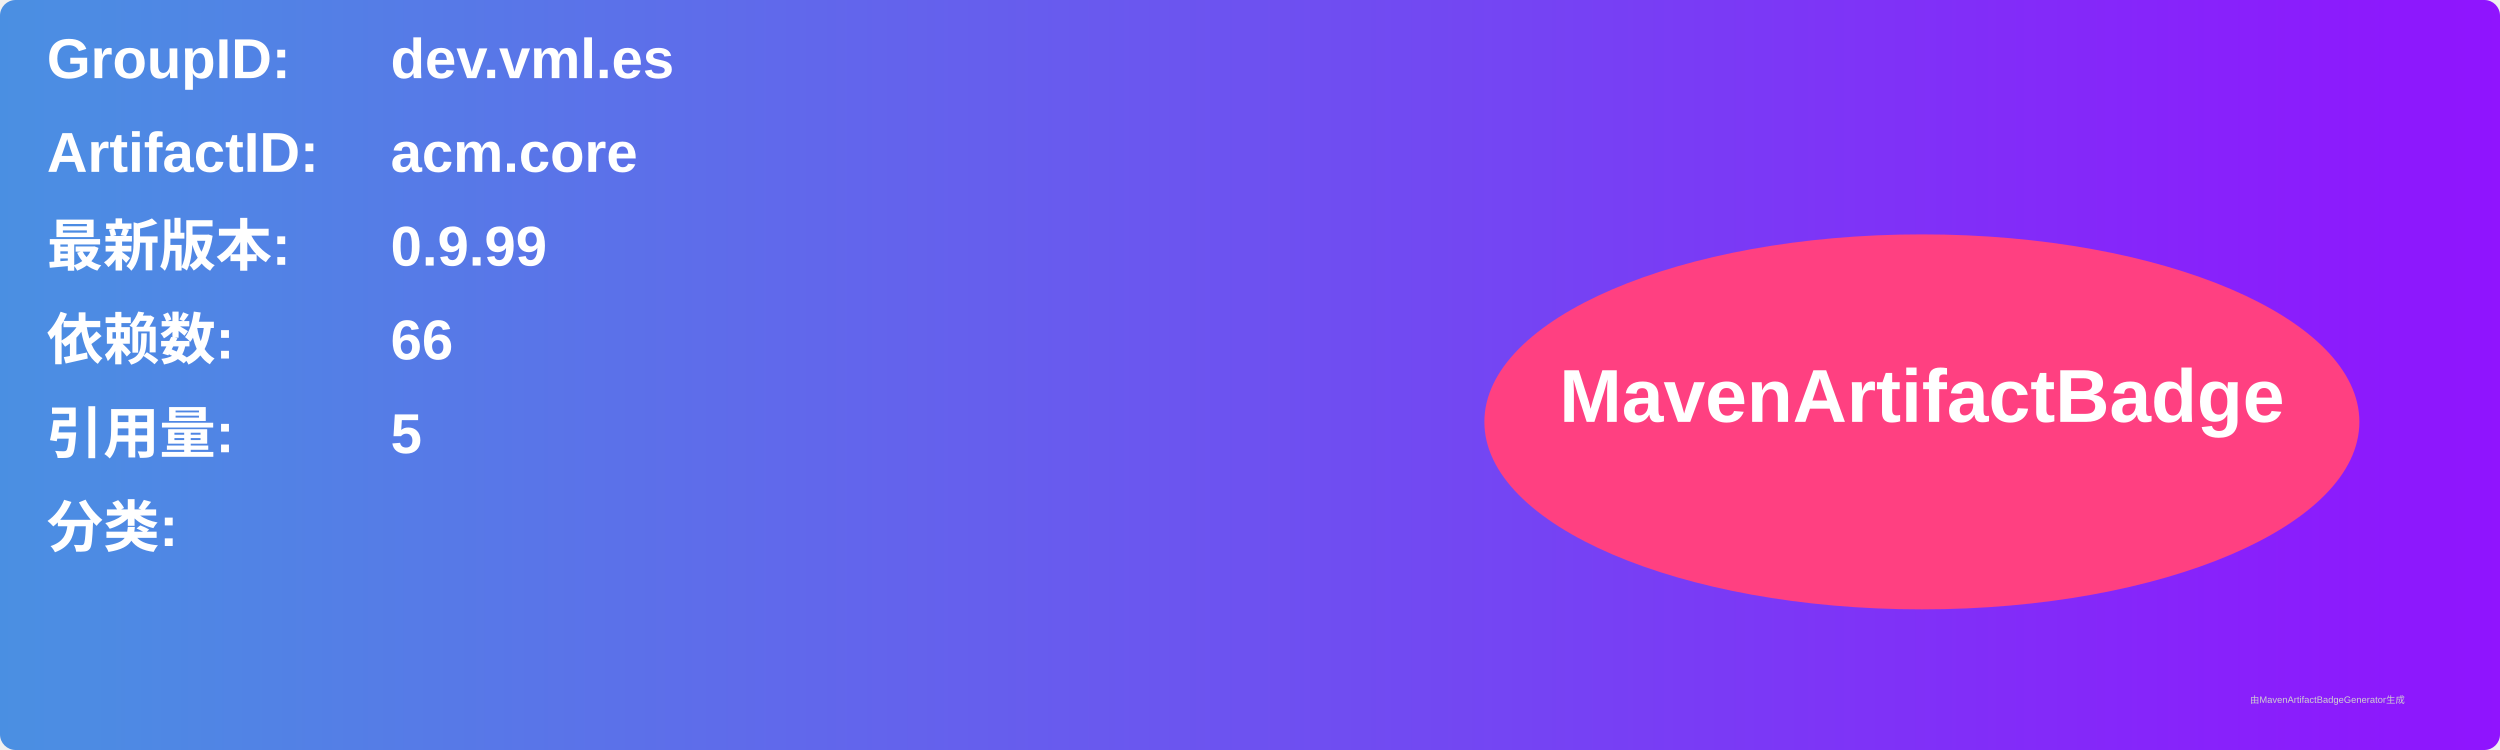
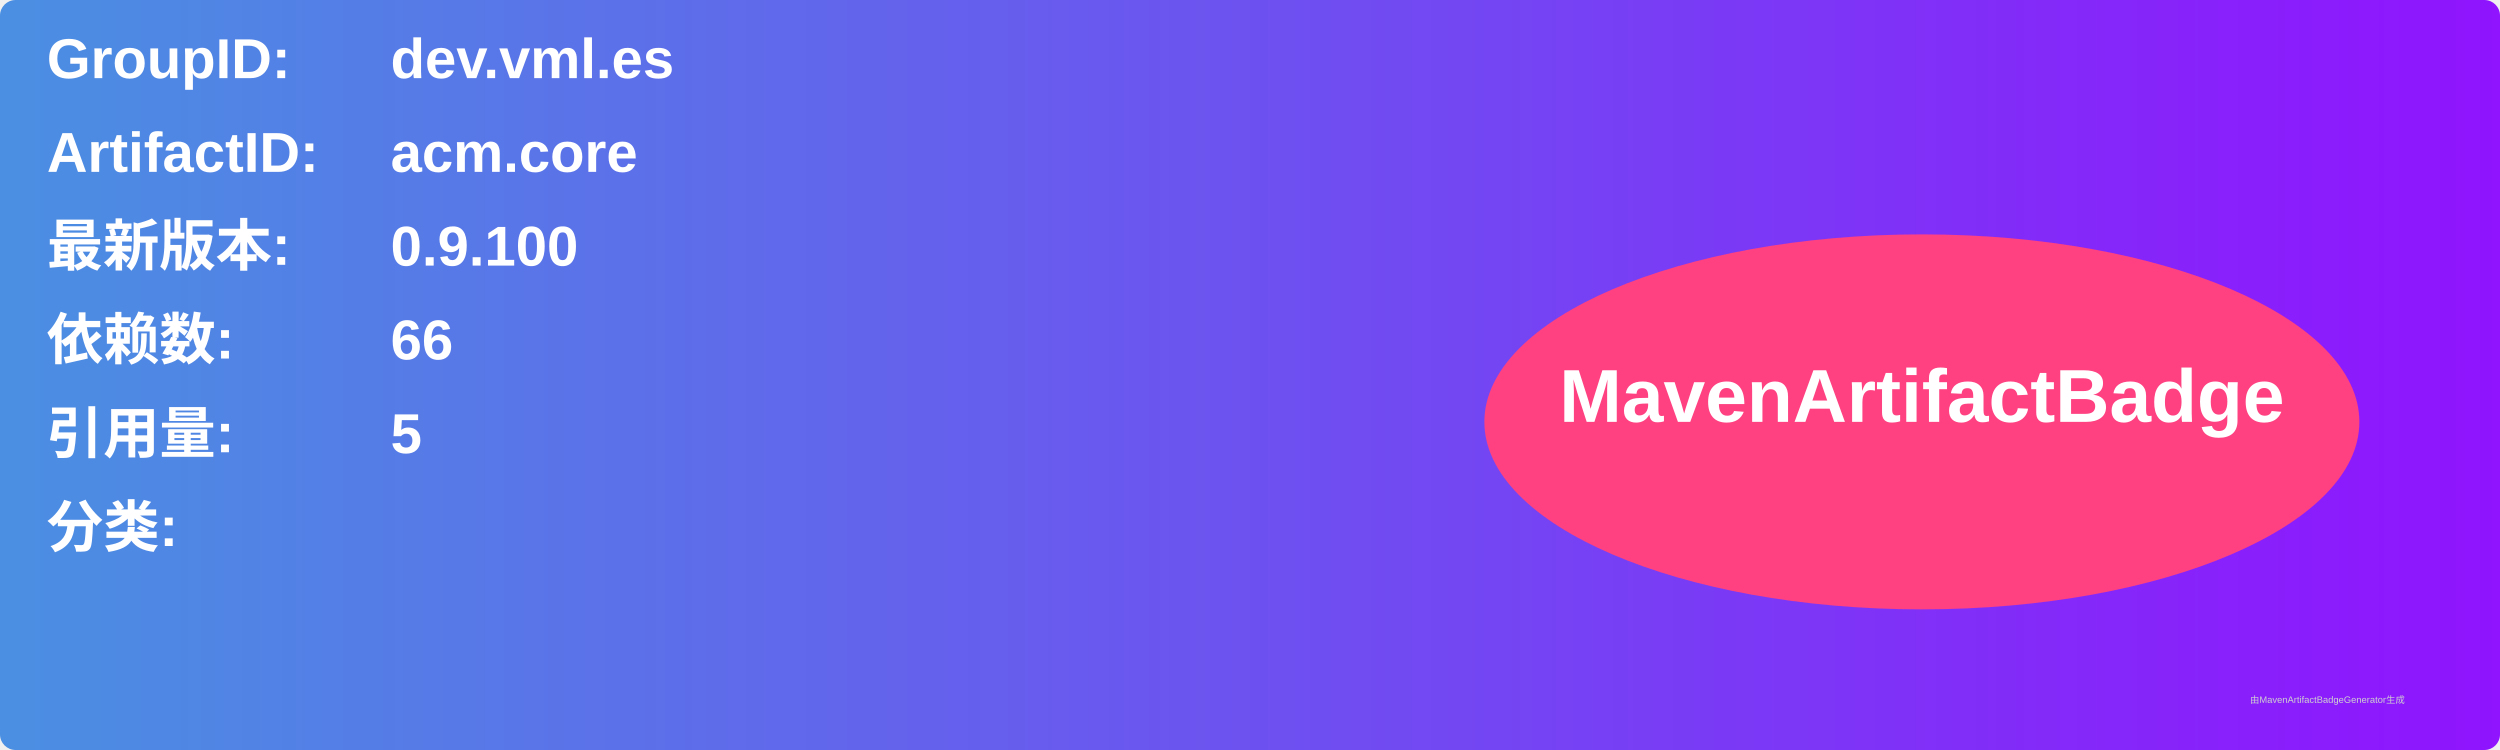
<svg xmlns="http://www.w3.org/2000/svg" width="800" height="240" viewBox="0 0 800 240">
  <linearGradient id="grad" x1="0%" y1="0%" x2="100%" y2="0%">
    <stop offset="0%" stop-color="#4a90e2" />
    <stop offset="100%" stop-color="#9013fe" />
  </linearGradient>
  <rect width="100%" height="100%" rx="5" ry="5" fill="url(#grad)" />
  <g transform="translate(15, 15)">
    <text x="0" y="10" font-family="Arial" font-size="18" fill="white" font-weight="bold" width="260">GroupID:</text>
    <text x="110" y="10" font-family="Arial" font-size="18" fill="white" font-weight="bold" width="460">dev.vml.es</text>
    <text x="0" y="40" font-family="Arial" font-size="18" fill="white" font-weight="bold" width="260">ArtifactID:</text>
    <text x="110" y="40" font-family="Arial" font-size="18" fill="white" font-weight="bold" width="460">acm.core</text>
    <text x="0" y="70" font-family="Arial" font-size="18" fill="white" font-weight="bold">最新版本:</text>
    <text x="110" y="70" font-family="Arial" font-size="18" fill="white" font-weight="bold">
-       <tspan font-weight="bold">0.9.99</tspan>
+       <tspan font-weight="bold">0.9.100</tspan>
    </text>
    <text x="0" y="100" font-family="Arial" font-size="18" fill="white" font-weight="bold">依赖数: </text>
    <text x="110" y="100" font-family="Arial" font-size="18" fill="white">
      <tspan font-weight="bold">66</tspan>
    </text>
    <text x="0" y="130" font-family="Arial" font-size="18" fill="white" font-weight="bold">引用量: </text>
    <text x="110" y="130" font-family="Arial" font-size="18" fill="white">
      <tspan font-weight="bold">5</tspan>
    </text>
    <text x="0" y="160" font-family="Arial" font-size="18" fill="white" font-weight="bold">分类:</text>
    <text x="10" y="190" font-family="Arial" font-size="10" fill="white">
      <tspan font-weight="bold" />
    </text>
    <ellipse cx="600" cy="120" rx="140" ry="60" fill="#ff4081" />
    <text x="600" y="120" text-anchor="middle" font-family="Arial" font-size="24" fill="white" font-weight="bold">MavenArtifactBadge</text>
  </g>
  <text x="720" y="225" font-family="Arial" font-size="3" fill="#d0d0d0">由MavenArtifactBadgeGenerator生成</text>
</svg>
